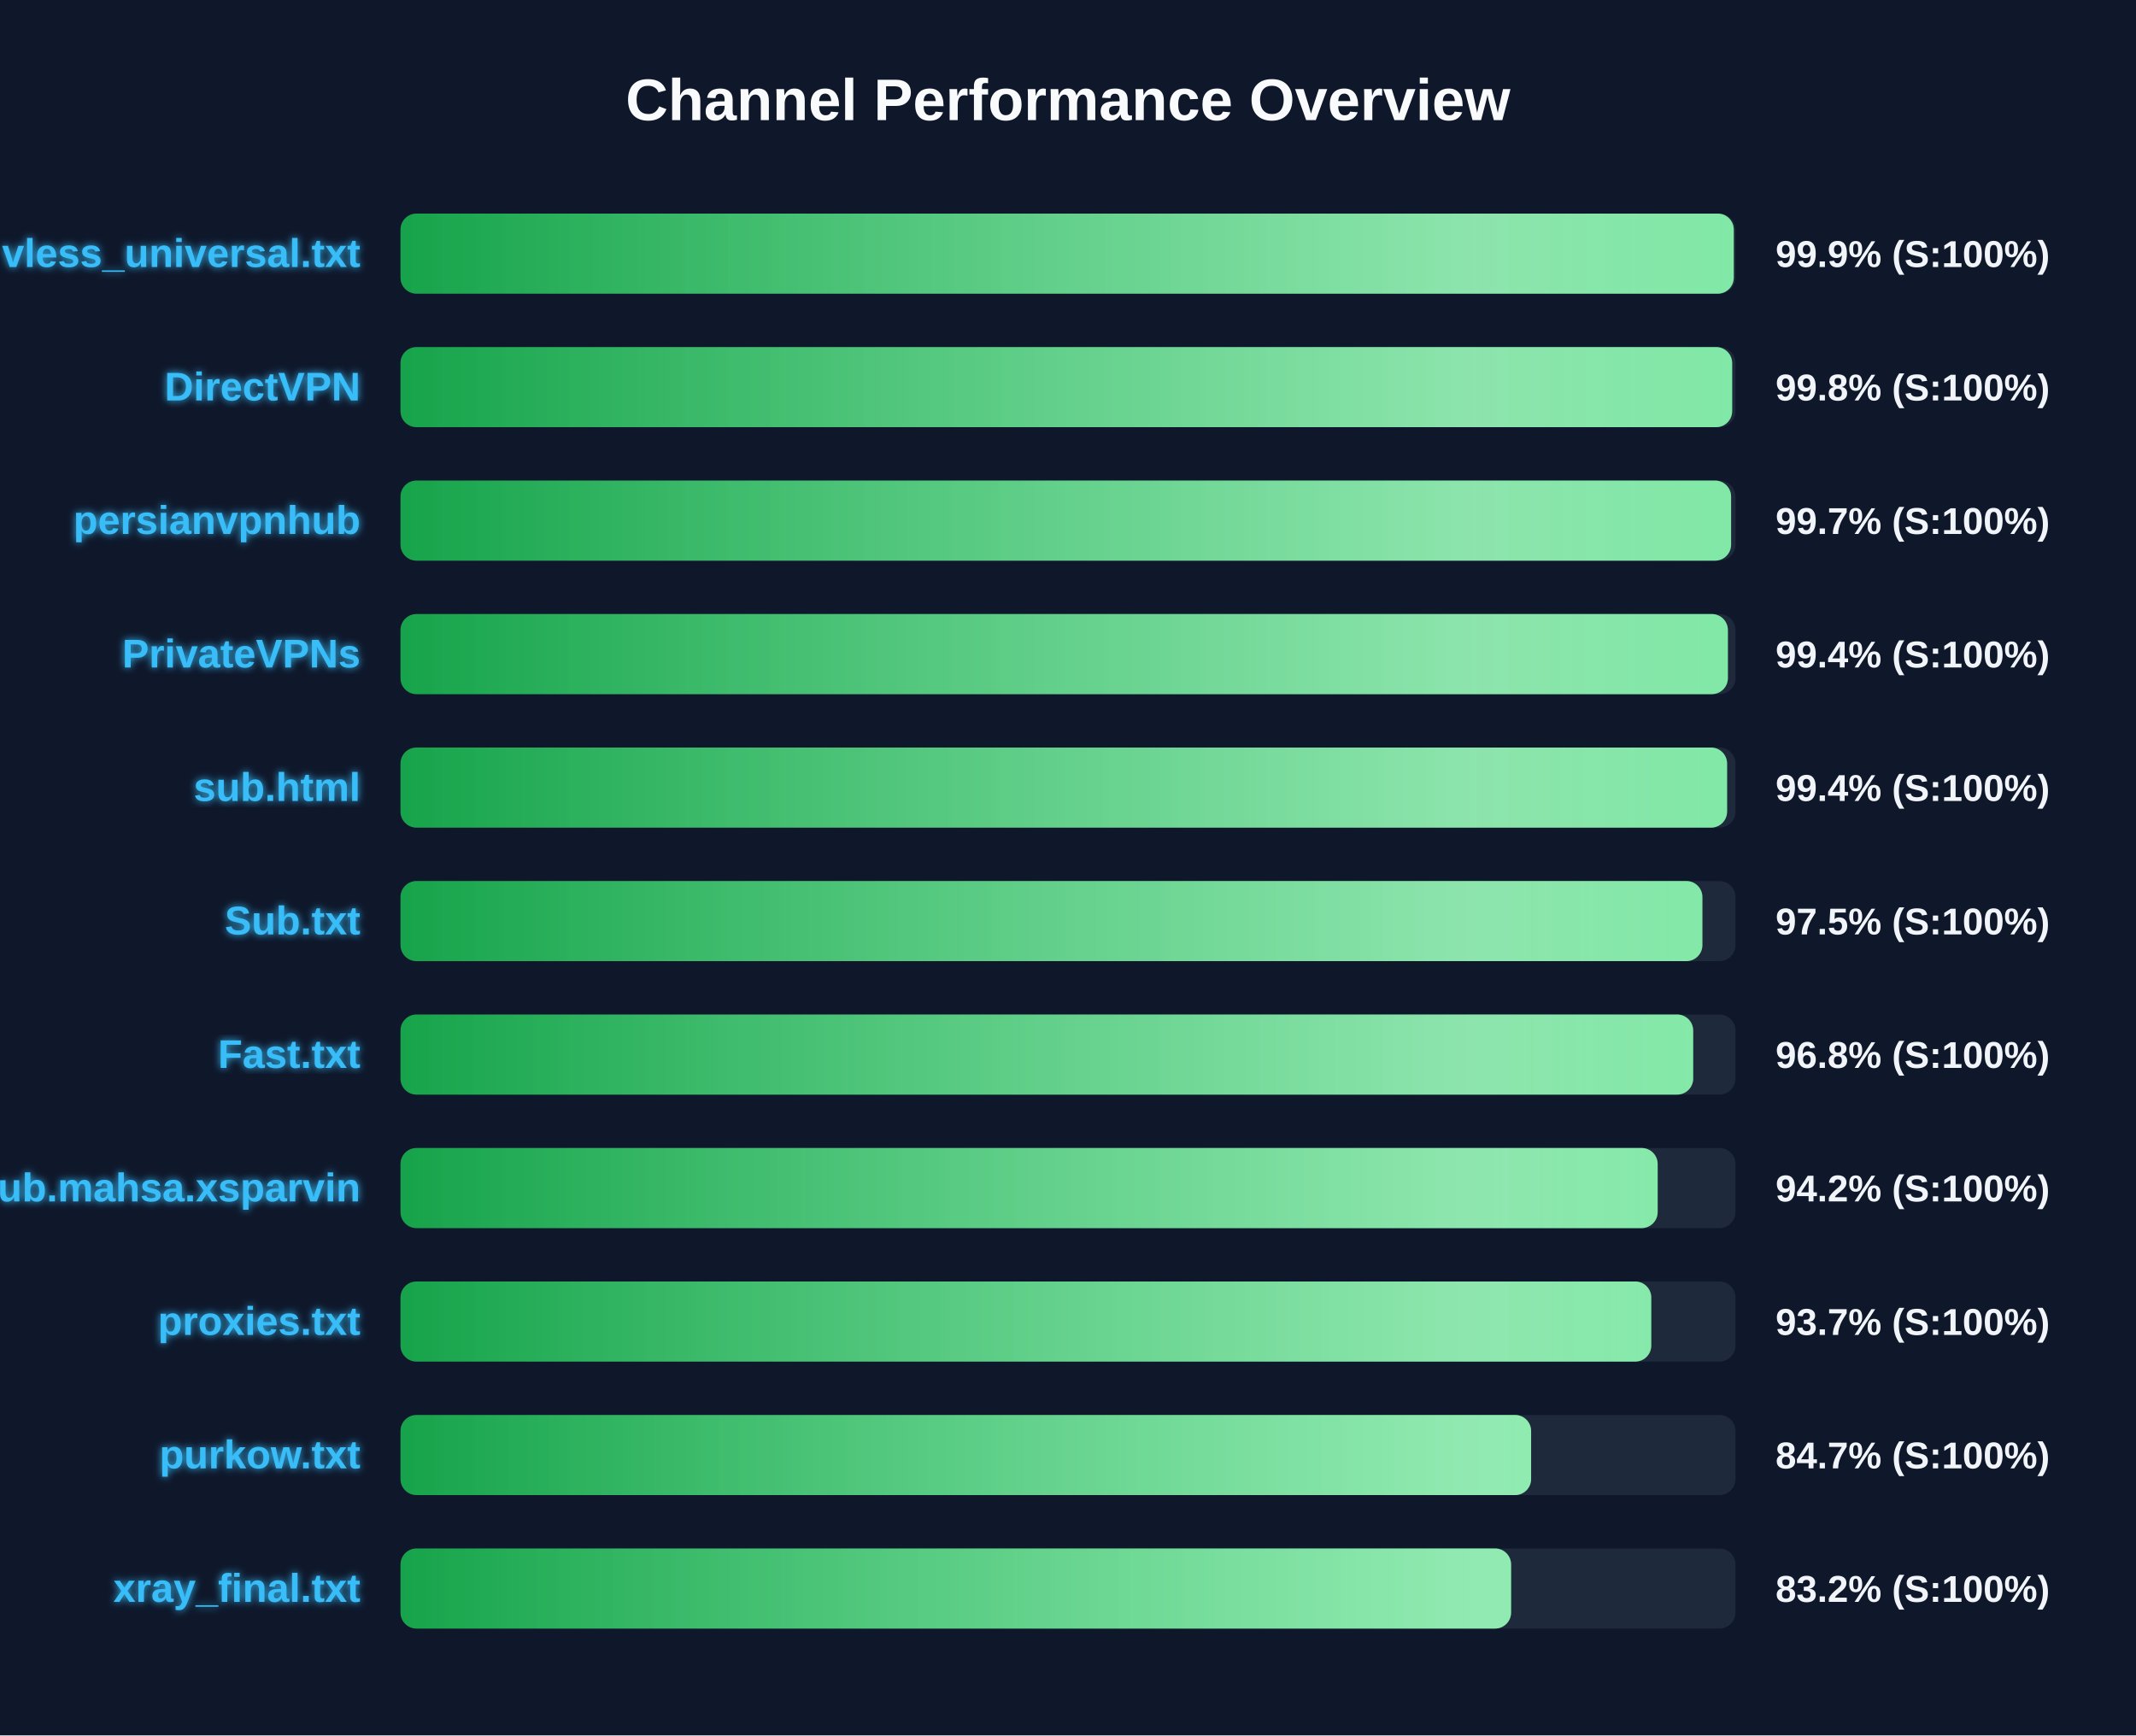
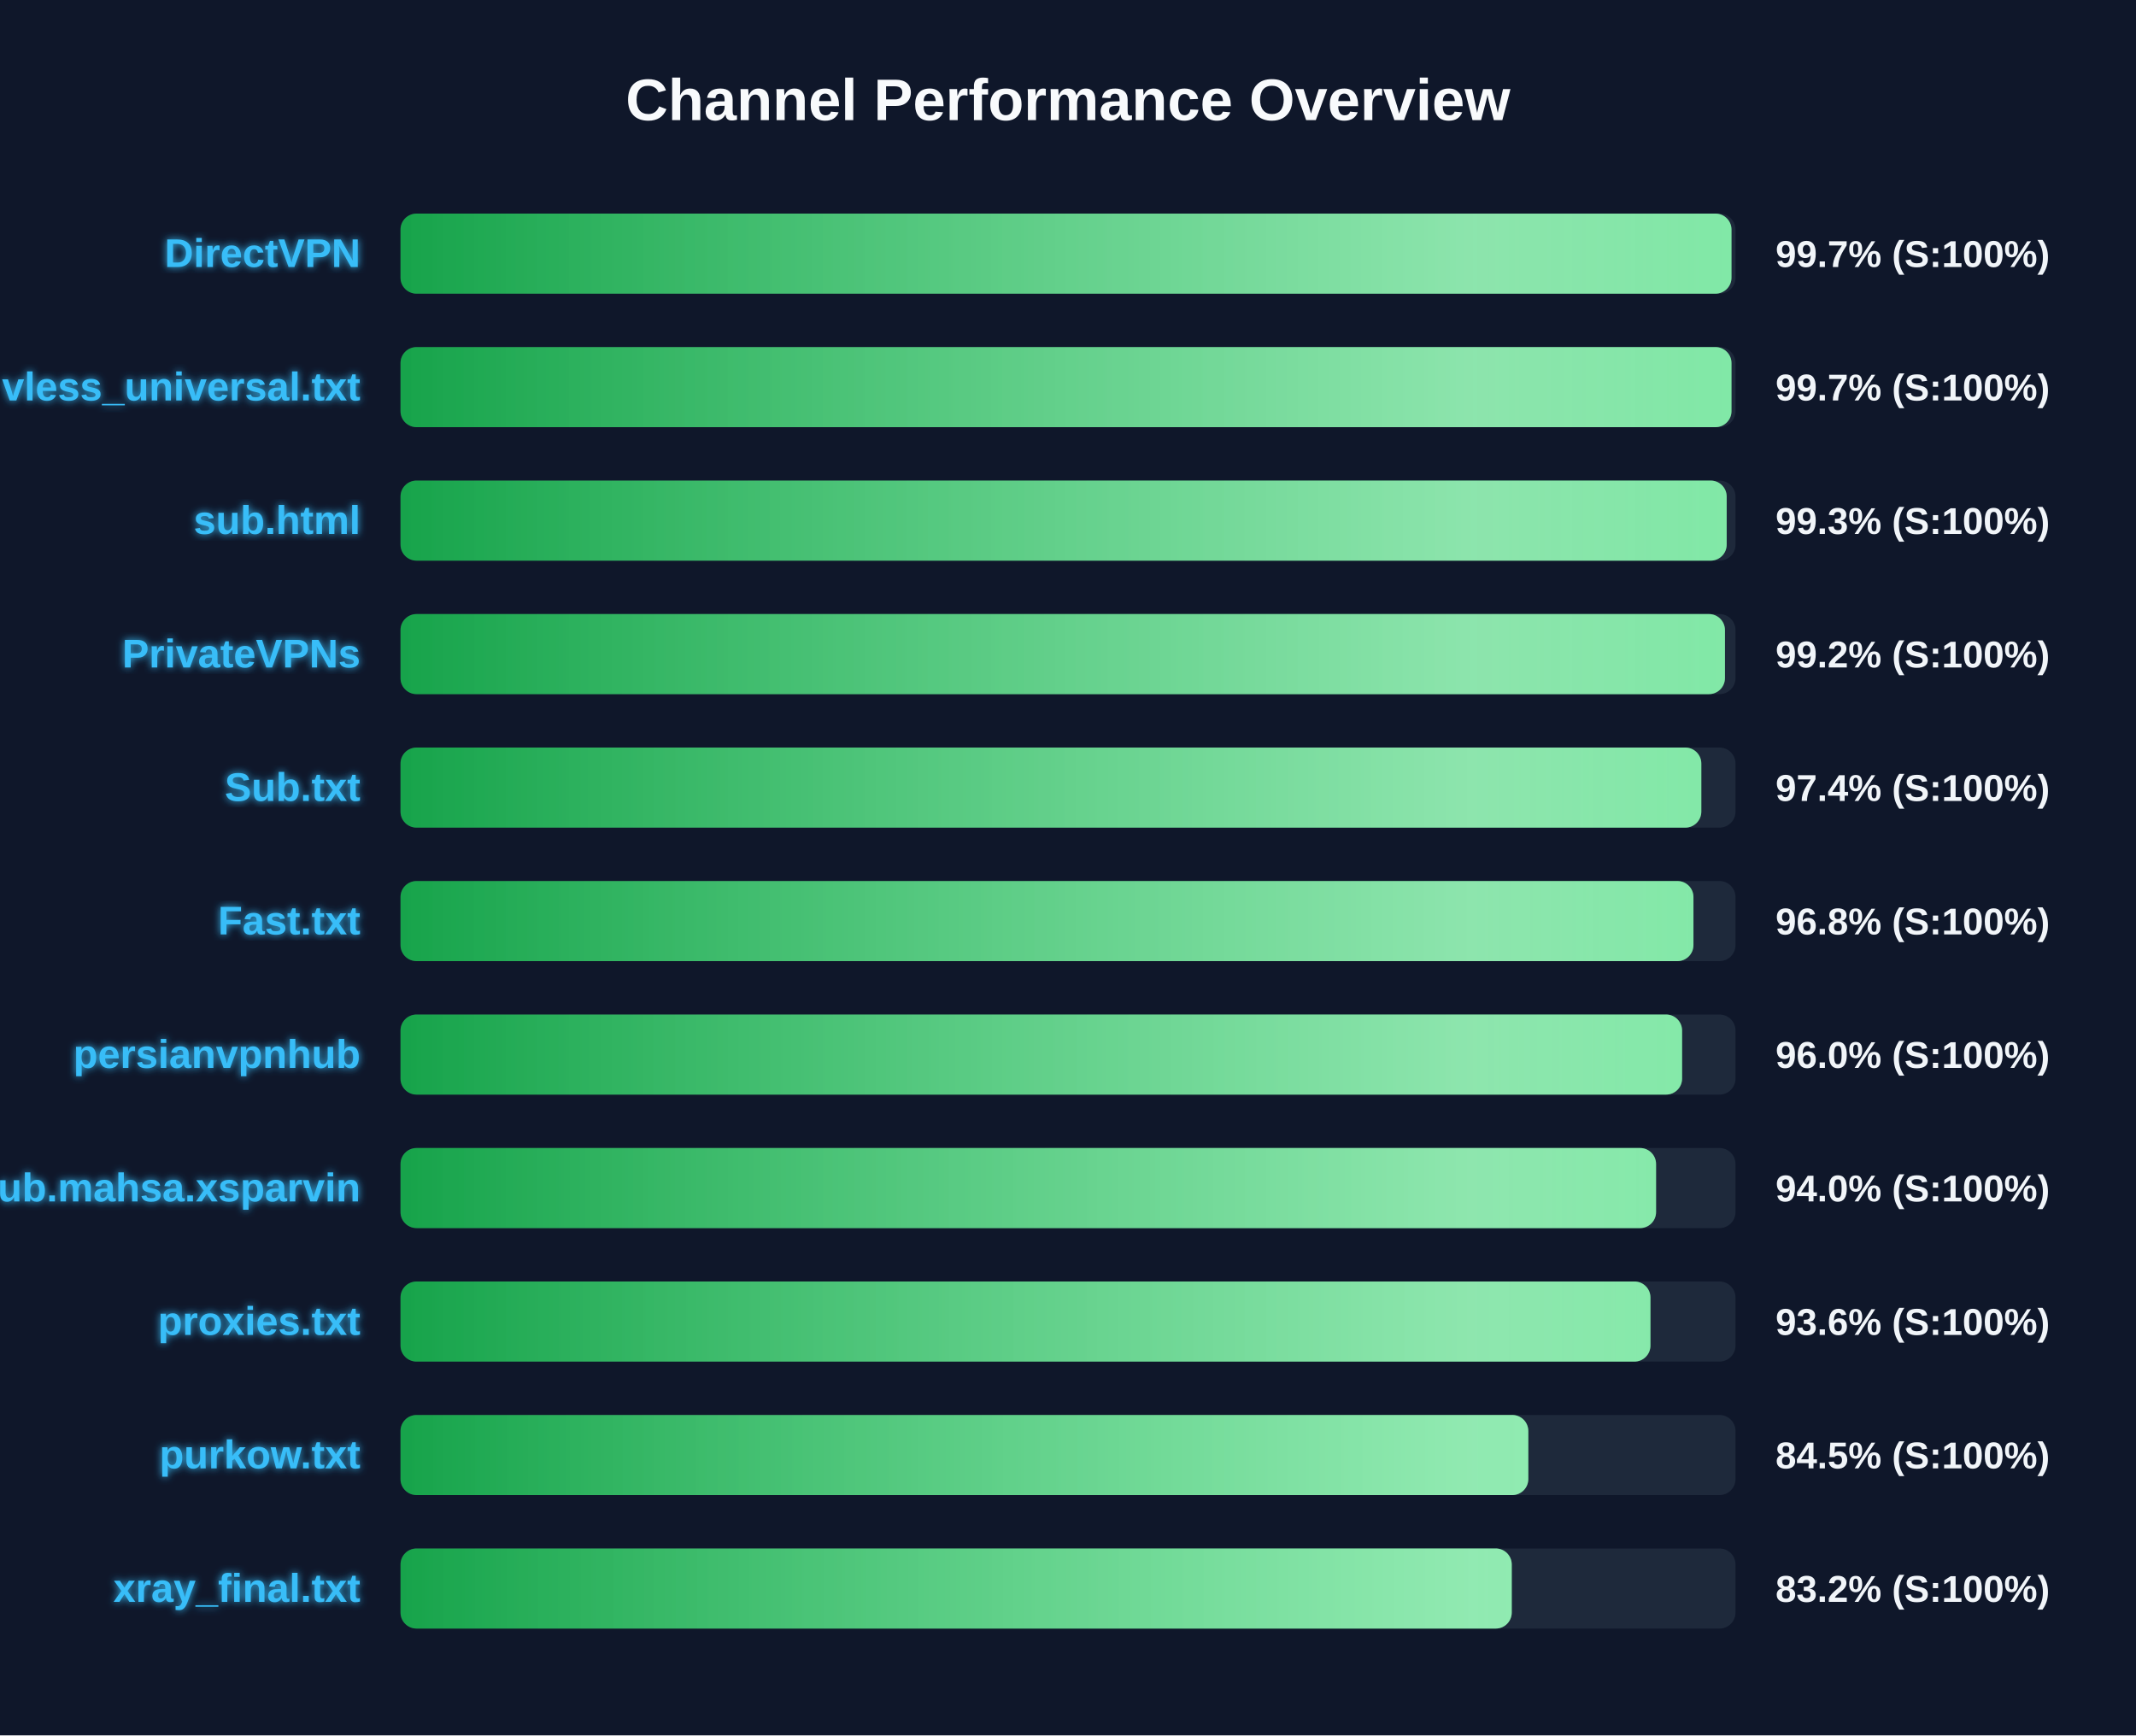
<svg xmlns="http://www.w3.org/2000/svg" width="800" height="650" version="1.1">
  <defs>
    <linearGradient id="grad-green" x1="0%" y1="0%" x2="100%" y2="0%">
      <stop offset="0%" stop-color="#16a34a" />
      <stop offset="100%" stop-color="#4ade80" />
    </linearGradient>
    <linearGradient id="grad-yellow" x1="0%" y1="0%" x2="100%" y2="0%">
      <stop offset="0%" stop-color="#ca8a04" />
      <stop offset="100%" stop-color="#fde047" />
    </linearGradient>
    <linearGradient id="grad-red" x1="0%" y1="0%" x2="100%" y2="0%">
      <stop offset="0%" stop-color="#dc2626" />
      <stop offset="100%" stop-color="#f87171" />
    </linearGradient>
    <linearGradient id="shimmer" x1="0%" y1="0%" x2="100%" y2="0%">
      <stop offset="0%" stop-color="rgba(255,255,255,0)" />
      <stop offset="50%" stop-color="rgba(255,255,255,0.4)" />
      <stop offset="100%" stop-color="rgba(255,255,255,0)" />
    </linearGradient>
    <filter id="glow" x="-20%" y="-20%" width="140%" height="140%">
      <feGaussianBlur stdDeviation="1.5" result="blur" />
      <feComposite in="SourceGraphic" in2="blur" operator="over" />
    </filter>
  </defs>
  <style>
        .bg-rect { fill: #0f172a; }
        .title { font: bold 22px 'Segoe UI', Arial, sans-serif; fill: #f8fafc; }
        .row { font: bold 15px 'Segoe UI', Arial, sans-serif; fill: #38bdf8; filter: url(#glow); }
        .score { font: bold 14px 'Segoe UI', Arial, sans-serif; fill: #f1f5f9; }
        @keyframes shimmer-anim {
            0% { transform: translateX(-100%); }
            100% { transform: translateX(200%); }
        }
        .shimmer-rect {
            animation: shimmer-anim 2.5s infinite linear;
        }
    </style>
  <rect width="100%" height="100%" class="bg-rect" />
  <text x="400" y="45" text-anchor="middle" class="title">Channel Performance Overview</text>
  <rect x="150" y="80" width="500" height="30" fill="#1e293b" rx="6" />
  <clipPath id="clip-0">
-     <rect x="150" y="80" width="499.35" height="30" rx="6" />
+     <rect x="150" y="80" width="498.5" height="30" rx="6" />
  </clipPath>
-   <rect x="150" y="80" width="499.35" height="30" fill="url(#grad-green)" rx="6" />
+   <rect x="150" y="80" width="498.5" height="30" fill="url(#grad-green)" rx="6" />
  <g clip-path="url(#clip-0)">
    <rect x="150" y="80" width="100%" height="30" fill="url(#shimmer)" class="shimmer-rect" />
  </g>
-   <text x="135" y="100" text-anchor="end" class="row">vless_universal.txt</text>
-   <text x="665" y="100" text-anchor="start" class="score">99.9% (S:100%)</text>
+   <text x="135" y="100" text-anchor="end" class="row">DirectVPN</text>
+   <text x="665" y="100" text-anchor="start" class="score">99.7% (S:100%)</text>
  <rect x="150" y="130" width="500" height="30" fill="#1e293b" rx="6" />
  <clipPath id="clip-1">
-     <rect x="150" y="130" width="498.75" height="30" rx="6" />
+     <rect x="150" y="130" width="498.5" height="30" rx="6" />
  </clipPath>
-   <rect x="150" y="130" width="498.75" height="30" fill="url(#grad-green)" rx="6" />
+   <rect x="150" y="130" width="498.5" height="30" fill="url(#grad-green)" rx="6" />
  <g clip-path="url(#clip-1)">
    <rect x="150" y="130" width="100%" height="30" fill="url(#shimmer)" class="shimmer-rect" />
  </g>
-   <text x="135" y="150" text-anchor="end" class="row">DirectVPN</text>
-   <text x="665" y="150" text-anchor="start" class="score">99.8% (S:100%)</text>
+   <text x="135" y="150" text-anchor="end" class="row">vless_universal.txt</text>
+   <text x="665" y="150" text-anchor="start" class="score">99.7% (S:100%)</text>
  <rect x="150" y="180" width="500" height="30" fill="#1e293b" rx="6" />
  <clipPath id="clip-2">
-     <rect x="150" y="180" width="498.35" height="30" rx="6" />
+     <rect x="150" y="180" width="496.7" height="30" rx="6" />
  </clipPath>
-   <rect x="150" y="180" width="498.35" height="30" fill="url(#grad-green)" rx="6" />
+   <rect x="150" y="180" width="496.7" height="30" fill="url(#grad-green)" rx="6" />
  <g clip-path="url(#clip-2)">
    <rect x="150" y="180" width="100%" height="30" fill="url(#shimmer)" class="shimmer-rect" />
  </g>
-   <text x="135" y="200" text-anchor="end" class="row">persianvpnhub</text>
-   <text x="665" y="200" text-anchor="start" class="score">99.7% (S:100%)</text>
+   <text x="135" y="200" text-anchor="end" class="row">sub.html</text>
+   <text x="665" y="200" text-anchor="start" class="score">99.3% (S:100%)</text>
  <rect x="150" y="230" width="500" height="30" fill="#1e293b" rx="6" />
  <clipPath id="clip-3">
-     <rect x="150" y="230" width="497.15" height="30" rx="6" />
+     <rect x="150" y="230" width="496.05" height="30" rx="6" />
  </clipPath>
-   <rect x="150" y="230" width="497.15" height="30" fill="url(#grad-green)" rx="6" />
+   <rect x="150" y="230" width="496.05" height="30" fill="url(#grad-green)" rx="6" />
  <g clip-path="url(#clip-3)">
    <rect x="150" y="230" width="100%" height="30" fill="url(#shimmer)" class="shimmer-rect" />
  </g>
  <text x="135" y="250" text-anchor="end" class="row">PrivateVPNs</text>
-   <text x="665" y="250" text-anchor="start" class="score">99.4% (S:100%)</text>
+   <text x="665" y="250" text-anchor="start" class="score">99.2% (S:100%)</text>
  <rect x="150" y="280" width="500" height="30" fill="#1e293b" rx="6" />
  <clipPath id="clip-4">
-     <rect x="150" y="280" width="496.85" height="30" rx="6" />
+     <rect x="150" y="280" width="487.2" height="30" rx="6" />
  </clipPath>
-   <rect x="150" y="280" width="496.85" height="30" fill="url(#grad-green)" rx="6" />
+   <rect x="150" y="280" width="487.2" height="30" fill="url(#grad-green)" rx="6" />
  <g clip-path="url(#clip-4)">
    <rect x="150" y="280" width="100%" height="30" fill="url(#shimmer)" class="shimmer-rect" />
  </g>
-   <text x="135" y="300" text-anchor="end" class="row">sub.html</text>
-   <text x="665" y="300" text-anchor="start" class="score">99.4% (S:100%)</text>
+   <text x="135" y="300" text-anchor="end" class="row">Sub.txt</text>
+   <text x="665" y="300" text-anchor="start" class="score">97.4% (S:100%)</text>
  <rect x="150" y="330" width="500" height="30" fill="#1e293b" rx="6" />
  <clipPath id="clip-5">
-     <rect x="150" y="330" width="487.6" height="30" rx="6" />
+     <rect x="150" y="330" width="484.25" height="30" rx="6" />
  </clipPath>
-   <rect x="150" y="330" width="487.6" height="30" fill="url(#grad-green)" rx="6" />
+   <rect x="150" y="330" width="484.25" height="30" fill="url(#grad-green)" rx="6" />
  <g clip-path="url(#clip-5)">
    <rect x="150" y="330" width="100%" height="30" fill="url(#shimmer)" class="shimmer-rect" />
  </g>
-   <text x="135" y="350" text-anchor="end" class="row">Sub.txt</text>
-   <text x="665" y="350" text-anchor="start" class="score">97.5% (S:100%)</text>
+   <text x="135" y="350" text-anchor="end" class="row">Fast.txt</text>
+   <text x="665" y="350" text-anchor="start" class="score">96.8% (S:100%)</text>
  <rect x="150" y="380" width="500" height="30" fill="#1e293b" rx="6" />
  <clipPath id="clip-6">
-     <rect x="150" y="380" width="484.15" height="30" rx="6" />
+     <rect x="150" y="380" width="480.0" height="30" rx="6" />
  </clipPath>
-   <rect x="150" y="380" width="484.15" height="30" fill="url(#grad-green)" rx="6" />
+   <rect x="150" y="380" width="480.0" height="30" fill="url(#grad-green)" rx="6" />
  <g clip-path="url(#clip-6)">
    <rect x="150" y="380" width="100%" height="30" fill="url(#shimmer)" class="shimmer-rect" />
  </g>
-   <text x="135" y="400" text-anchor="end" class="row">Fast.txt</text>
-   <text x="665" y="400" text-anchor="start" class="score">96.8% (S:100%)</text>
+   <text x="135" y="400" text-anchor="end" class="row">persianvpnhub</text>
+   <text x="665" y="400" text-anchor="start" class="score">96.0% (S:100%)</text>
  <rect x="150" y="430" width="500" height="30" fill="#1e293b" rx="6" />
  <clipPath id="clip-7">
-     <rect x="150" y="430" width="470.85" height="30" rx="6" />
+     <rect x="150" y="430" width="470.25" height="30" rx="6" />
  </clipPath>
-   <rect x="150" y="430" width="470.85" height="30" fill="url(#grad-green)" rx="6" />
+   <rect x="150" y="430" width="470.25" height="30" fill="url(#grad-green)" rx="6" />
  <g clip-path="url(#clip-7)">
    <rect x="150" y="430" width="100%" height="30" fill="url(#shimmer)" class="shimmer-rect" />
  </g>
  <text x="135" y="450" text-anchor="end" class="row">Sub.mahsa.xsparvin</text>
-   <text x="665" y="450" text-anchor="start" class="score">94.2% (S:100%)</text>
+   <text x="665" y="450" text-anchor="start" class="score">94.0% (S:100%)</text>
  <rect x="150" y="480" width="500" height="30" fill="#1e293b" rx="6" />
  <clipPath id="clip-8">
-     <rect x="150" y="480" width="468.45" height="30" rx="6" />
+     <rect x="150" y="480" width="468.15" height="30" rx="6" />
  </clipPath>
-   <rect x="150" y="480" width="468.45" height="30" fill="url(#grad-green)" rx="6" />
+   <rect x="150" y="480" width="468.15" height="30" fill="url(#grad-green)" rx="6" />
  <g clip-path="url(#clip-8)">
    <rect x="150" y="480" width="100%" height="30" fill="url(#shimmer)" class="shimmer-rect" />
  </g>
  <text x="135" y="500" text-anchor="end" class="row">proxies.txt</text>
-   <text x="665" y="500" text-anchor="start" class="score">93.7% (S:100%)</text>
+   <text x="665" y="500" text-anchor="start" class="score">93.6% (S:100%)</text>
  <rect x="150" y="530" width="500" height="30" fill="#1e293b" rx="6" />
  <clipPath id="clip-9">
-     <rect x="150" y="530" width="423.45" height="30" rx="6" />
+     <rect x="150" y="530" width="422.4" height="30" rx="6" />
  </clipPath>
-   <rect x="150" y="530" width="423.45" height="30" fill="url(#grad-green)" rx="6" />
+   <rect x="150" y="530" width="422.4" height="30" fill="url(#grad-green)" rx="6" />
  <g clip-path="url(#clip-9)">
    <rect x="150" y="530" width="100%" height="30" fill="url(#shimmer)" class="shimmer-rect" />
  </g>
  <text x="135" y="550" text-anchor="end" class="row">purkow.txt</text>
-   <text x="665" y="550" text-anchor="start" class="score">84.7% (S:100%)</text>
+   <text x="665" y="550" text-anchor="start" class="score">84.5% (S:100%)</text>
  <rect x="150" y="580" width="500" height="30" fill="#1e293b" rx="6" />
  <clipPath id="clip-10">
-     <rect x="150" y="580" width="415.95" height="30" rx="6" />
+     <rect x="150" y="580" width="416.2" height="30" rx="6" />
  </clipPath>
-   <rect x="150" y="580" width="415.95" height="30" fill="url(#grad-green)" rx="6" />
+   <rect x="150" y="580" width="416.2" height="30" fill="url(#grad-green)" rx="6" />
  <g clip-path="url(#clip-10)">
    <rect x="150" y="580" width="100%" height="30" fill="url(#shimmer)" class="shimmer-rect" />
  </g>
  <text x="135" y="600" text-anchor="end" class="row">xray_final.txt</text>
  <text x="665" y="600" text-anchor="start" class="score">83.2% (S:100%)</text>
</svg>
